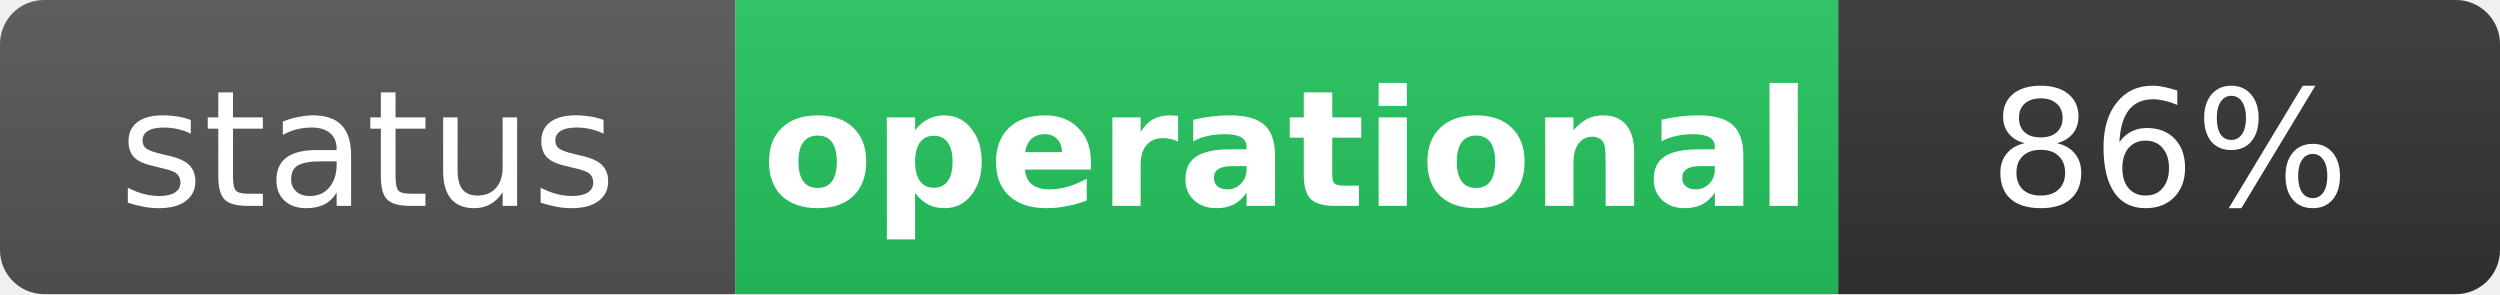
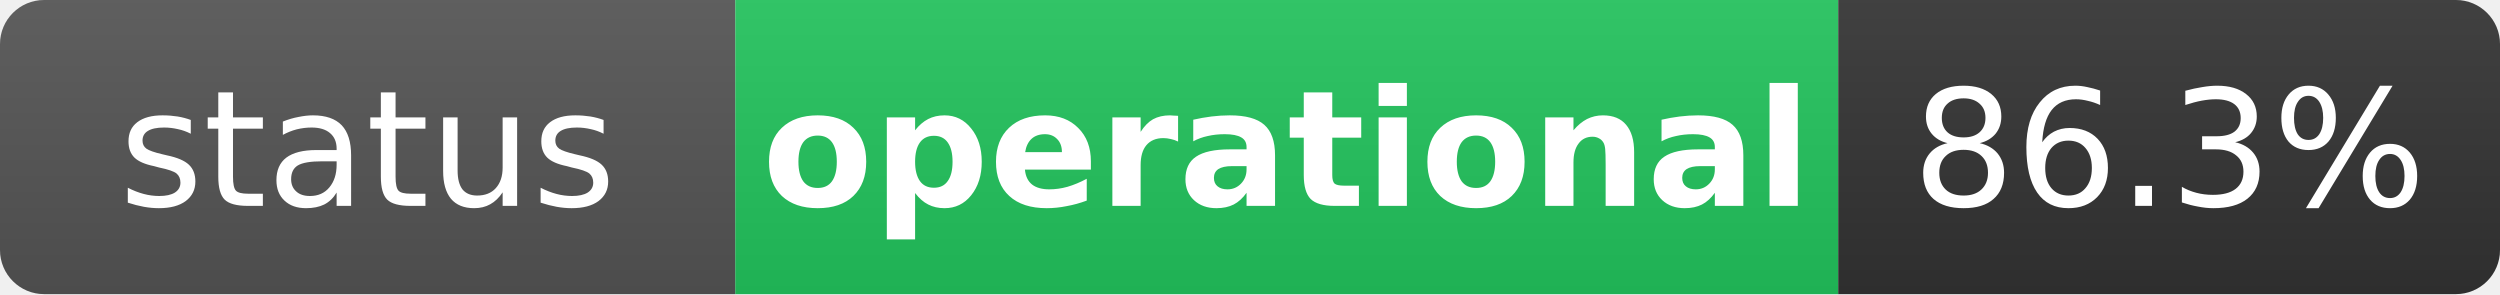
<svg xmlns="http://www.w3.org/2000/svg" width="170" height="20" role="img" aria-label="status: operational">
  <linearGradient id="s" x2="0" y2="100%">
    <stop offset="0" stop-color="#bbb" stop-opacity=".1" />
    <stop offset="1" stop-opacity=".1" />
  </linearGradient>
  <clipPath id="r">
    <rect width="170" height="20" rx="3" fill="#fff" />
  </clipPath>
  <g clip-path="url(#r)">
    <rect width="50" height="20" fill="#555" />
    <rect x="50" width="75" height="20" fill="#22c55e" />
    <rect x="125" width="45" height="20" fill="#333" />
    <rect width="170" height="20" fill="url(#s)" />
  </g>
  <g fill="#fff" text-anchor="middle" font-family="Verdana,Geneva,DejaVu Sans,sans-serif" text-rendering="geometricPrecision" font-size="11">
    <text x="25" y="14" fill="#fff">status</text>
    <text x="87.5" y="14" fill="#fff" font-weight="bold">operational</text>
-     <text x="147.5" y="14" fill="#fff">86%</text>
+     <text x="147.5" y="14" fill="#fff">86.3%</text>
  </g>
</svg>
